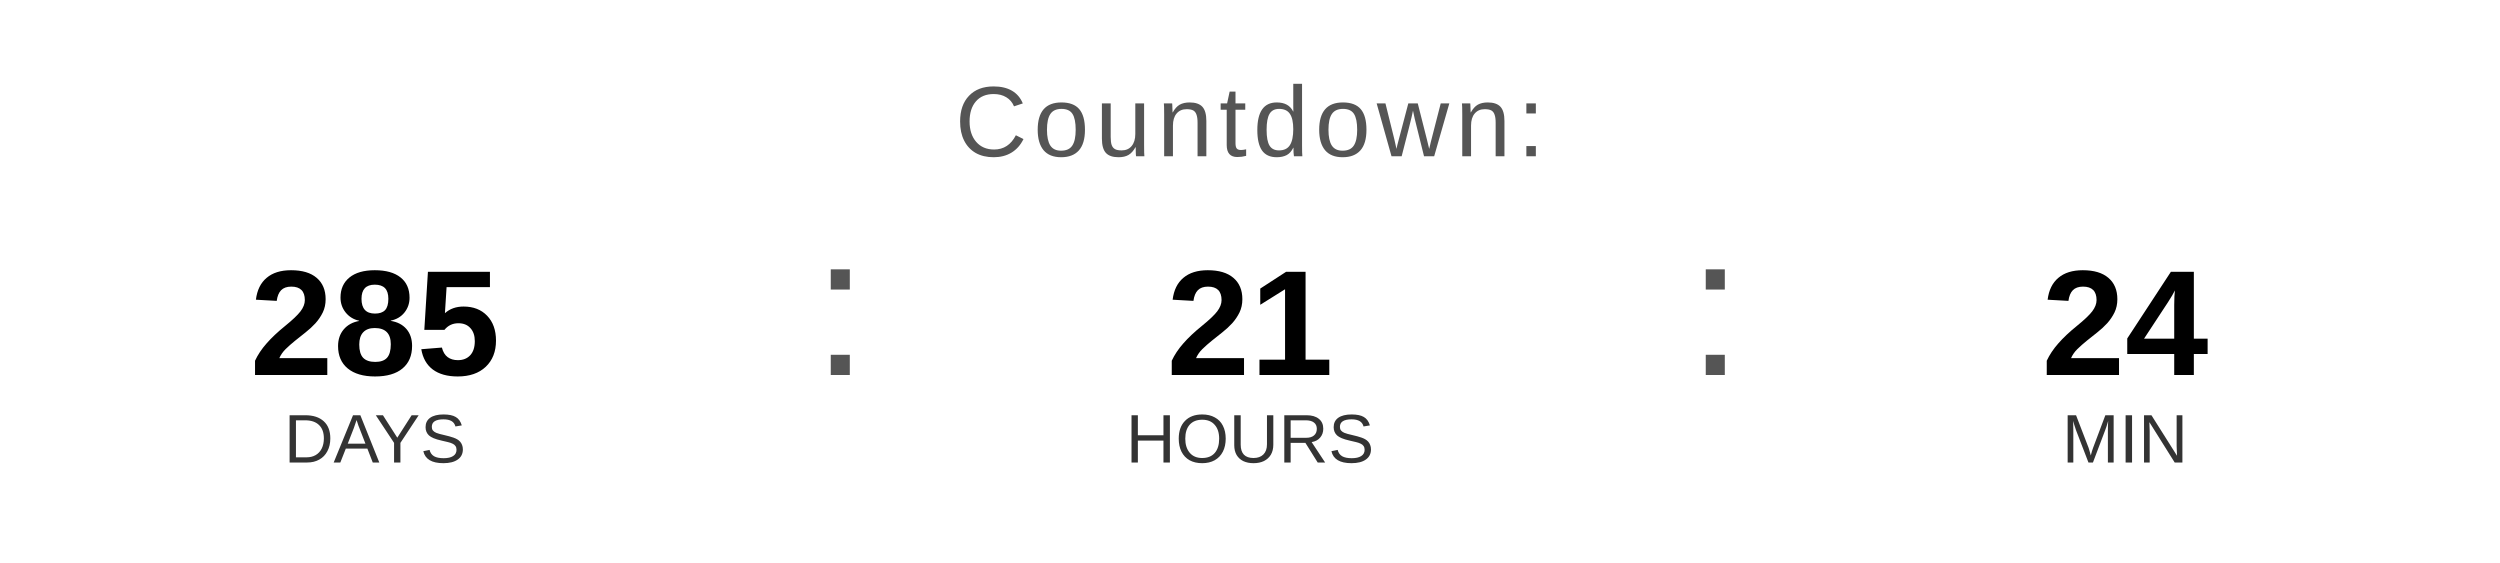
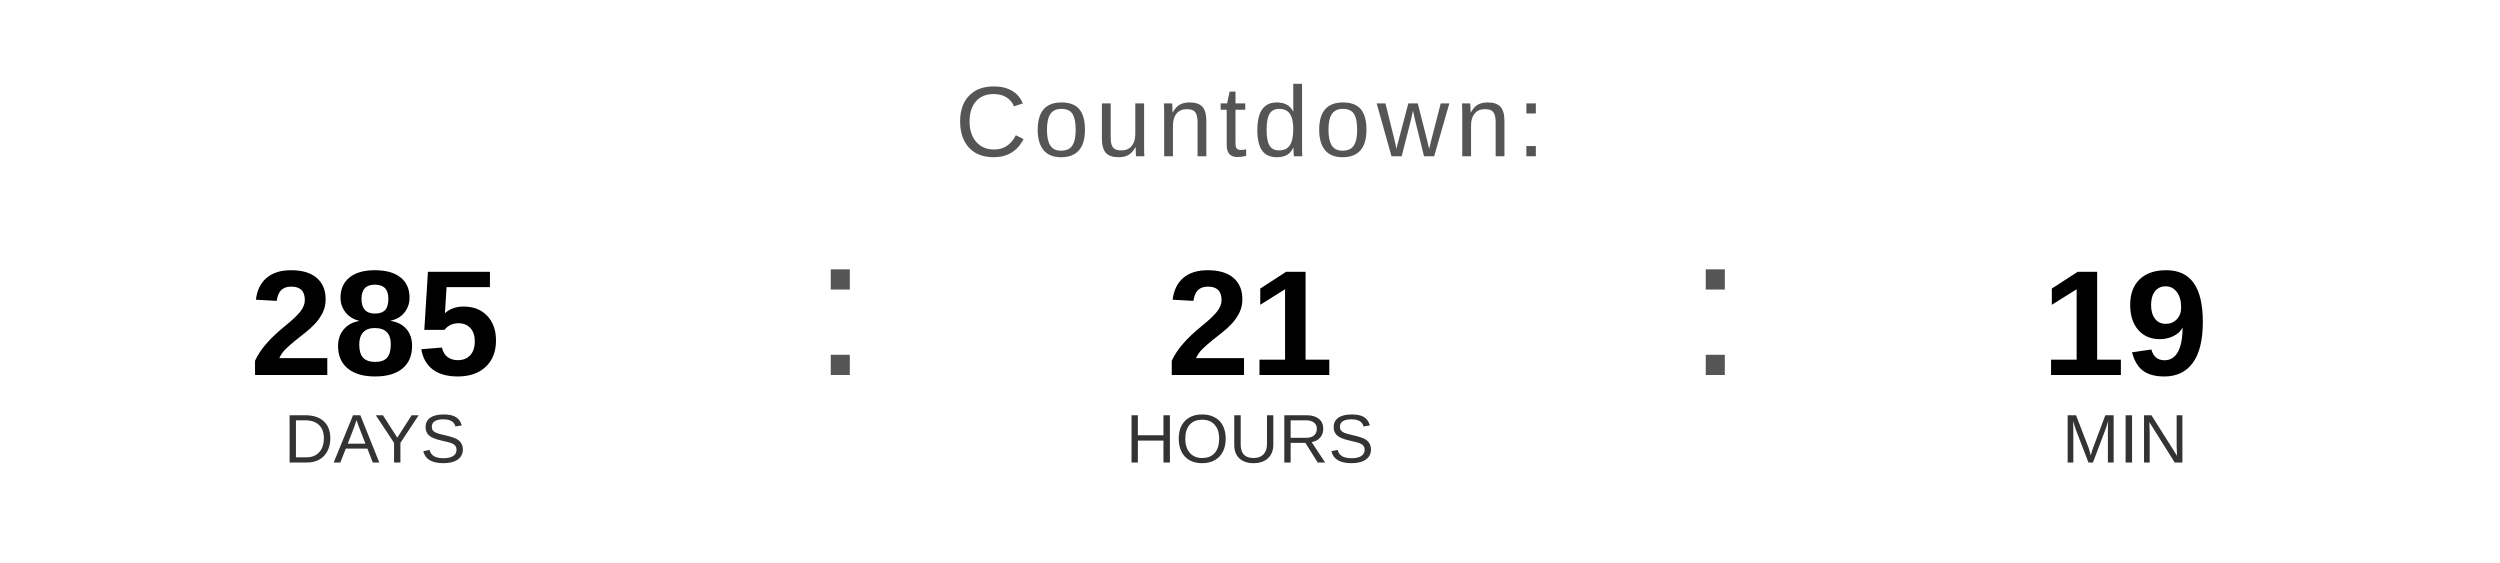
<svg xmlns="http://www.w3.org/2000/svg" width="400" height="90" viewBox="0 0 400 90">
  <text x="200" y="25" font-family="Arial, Helvetica, sans-serif" font-size="16" fill="#555555" text-anchor="middle" letter-spacing="1">
    Countdown:
  </text>
  <text x="60" y="60" font-family="Arial, Helvetica, sans-serif" font-size="24" font-weight="bold" fill="#000000" text-anchor="middle">285</text>
  <text x="60" y="74" font-family="Arial, Helvetica, sans-serif" font-size="11" fill="#333333" text-anchor="middle">DAYS</text>
  <text x="130" y="60" font-family="Arial, sans-serif" font-size="32" fill="#555555">:</text>
  <text x="200" y="60" font-family="Arial, Helvetica, sans-serif" font-size="24" font-weight="bold" fill="#000000" text-anchor="middle">21</text>
  <text x="200" y="74" font-family="Arial, Helvetica, sans-serif" font-size="11" fill="#333333" text-anchor="middle">HOURS</text>
  <text x="270" y="60" font-family="Arial, sans-serif" font-size="32" fill="#555555">:</text>
-   <text x="340" y="60" font-family="Arial, Helvetica, sans-serif" font-size="24" font-weight="bold" fill="#000000" text-anchor="middle">24</text>
+   <text x="340" y="60" font-family="Arial, Helvetica, sans-serif" font-size="24" font-weight="bold" fill="#000000" text-anchor="middle">19</text>
  <text x="340" y="74" font-family="Arial, Helvetica, sans-serif" font-size="11" fill="#333333" text-anchor="middle">MIN</text>
</svg>
